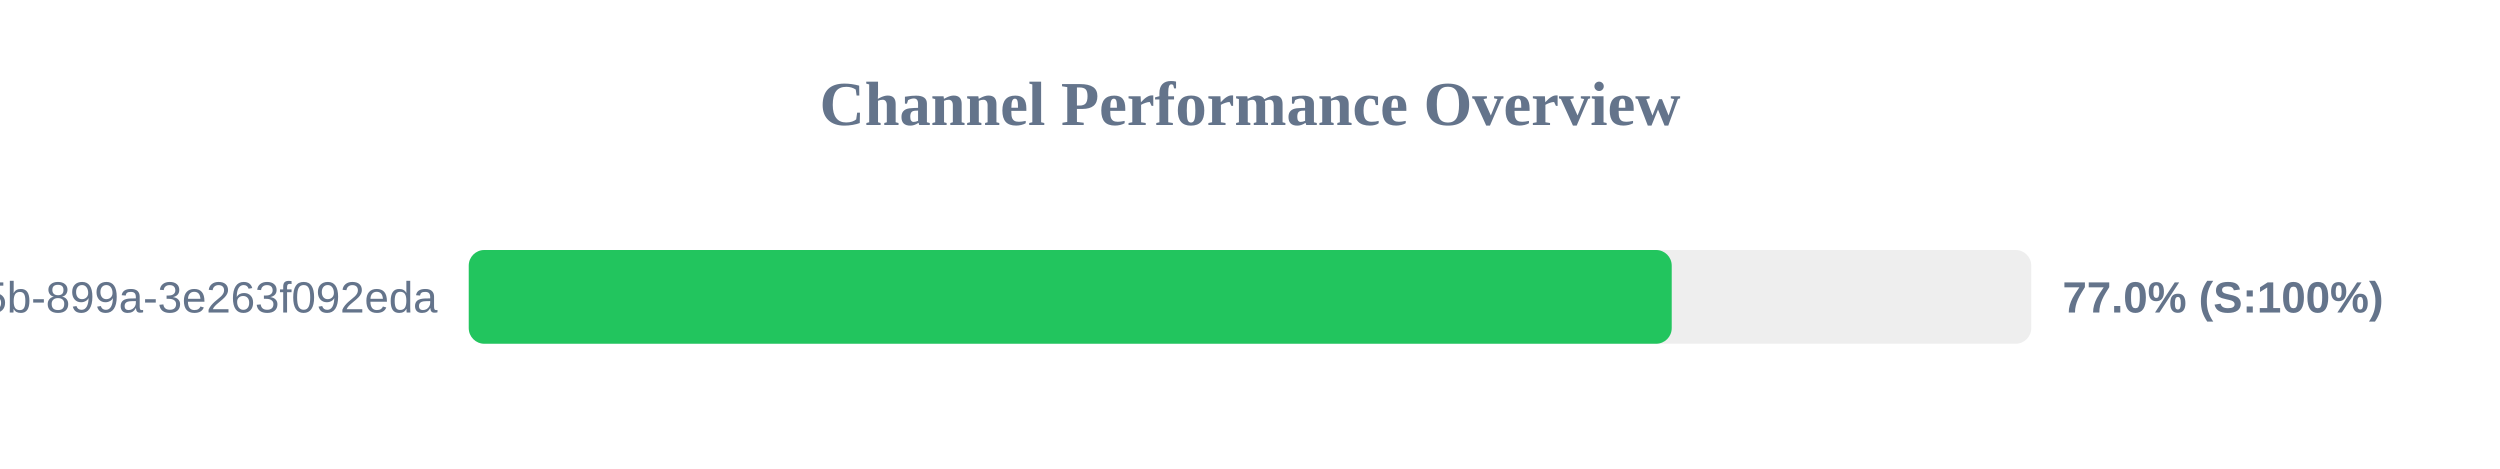
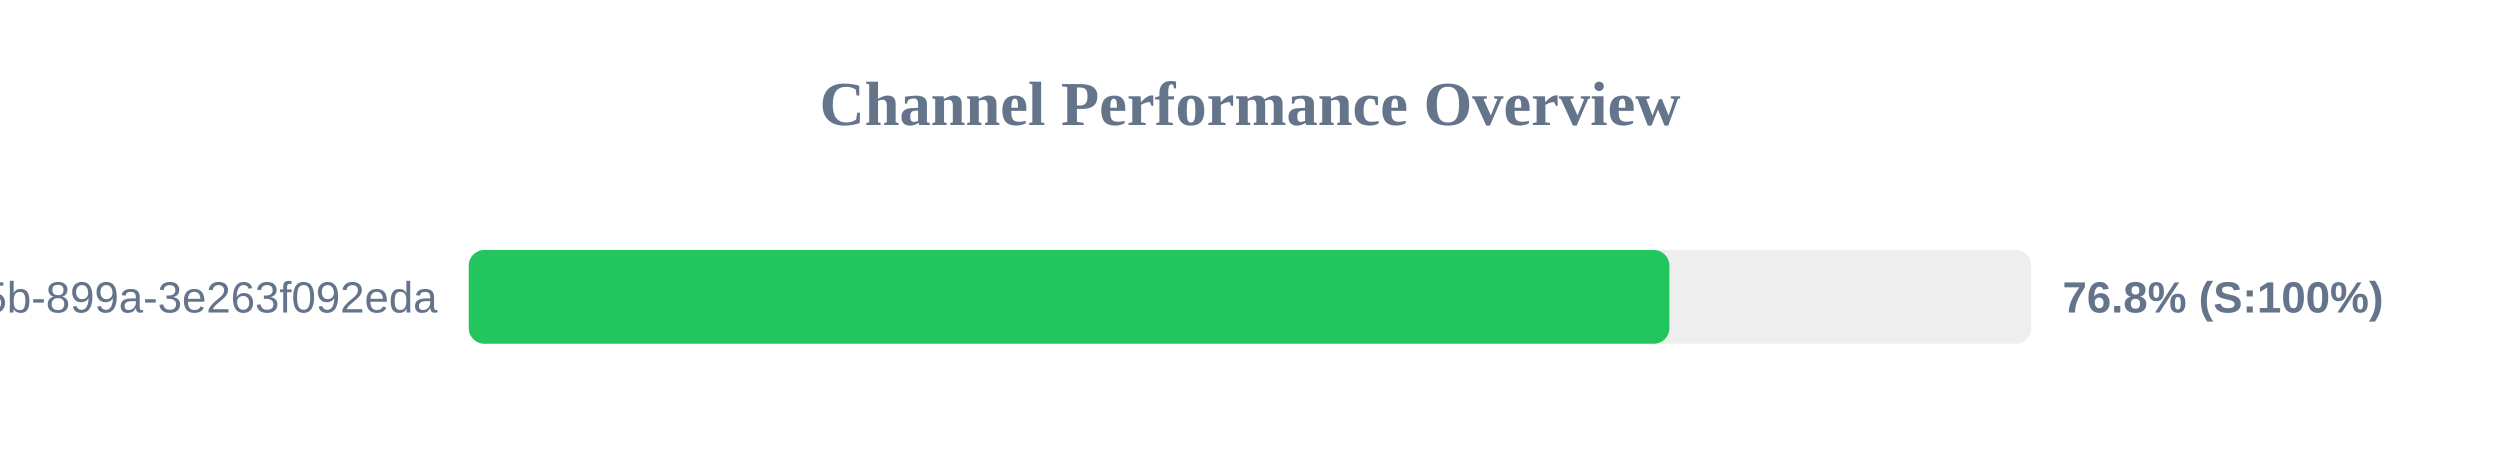
<svg xmlns="http://www.w3.org/2000/svg" width="800" height="150" version="1.1">
  <style>
        .row { font: 14px Arial; fill: #64748b; }
        .score { font: bold 14px Arial; fill: #64748b; }
    </style>
  <text x="400" y="40" text-anchor="middle" font-size="20px" font-weight="bold" fill="#64748b">Channel Performance Overview</text>
  <rect x="150" y="80" width="500" height="30" fill="#eee" rx="5" />
-   <rect x="150" y="80" width="384.95" height="30" fill="#22c55e" rx="5" />
+   <rect x="150" y="80" width="384.2" height="30" fill="#22c55e" rx="5" />
  <text x="140" y="100" text-anchor="end" class="row">?uuid=6bf726db-fb0b-405b-899a-3e263f092eda</text>
-   <text x="660" y="100" text-anchor="start" class="score">77.0% (S:100%)</text>
+   <text x="660" y="100" text-anchor="start" class="score">76.8% (S:100%)</text>
</svg>
